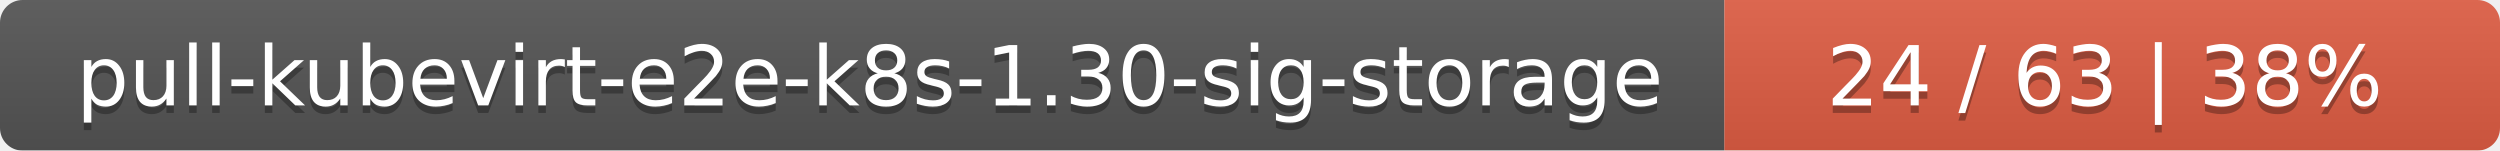
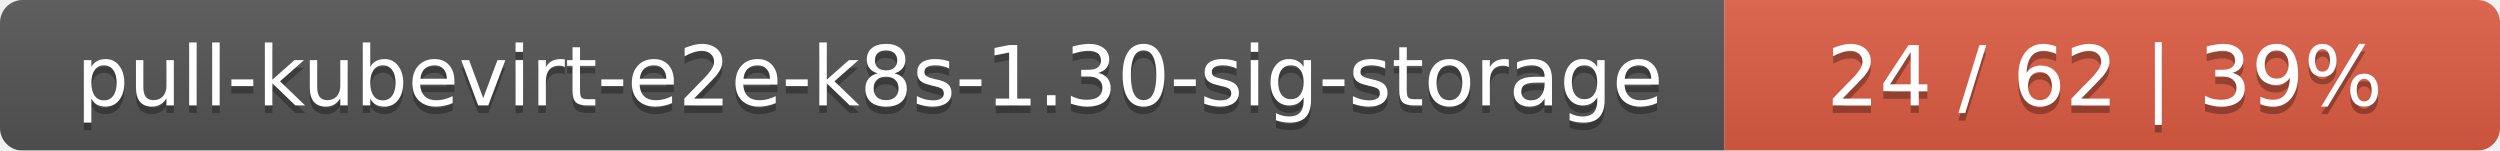
<svg xmlns="http://www.w3.org/2000/svg" width="332" height="20">
  <linearGradient id="smooth" x2="0" y2="100%">
    <stop offset="0" stop-color="#bbb" stop-opacity=".1" />
    <stop offset="1" stop-opacity=".1" />
  </linearGradient>
  <mask id="round">
    <rect width="332" height="20" rx="3" fill="#fff" />
  </mask>
  <g mask="url(#round)">
    <rect width="229" height="20" fill="#555" />
    <rect x="229" width="103" height="20" fill="#e05d44" />
    <rect width="332" height="20" fill="url(#smooth)" />
  </g>
  <g fill="#fff" text-anchor="middle" font-family="DejaVu Sans,Verdana,Geneva,sans-serif" font-size="11">
    <text x="115.5" y="15" fill="#010101" fill-opacity=".3">pull-kubevirt-e2e-k8s-1.30-sig-storage</text>
    <text x="115.5" y="14">pull-kubevirt-e2e-k8s-1.30-sig-storage</text>
-     <text x="279.5" y="15" fill="#010101" fill-opacity=".3">24 / 63    |    38%</text>
-     <text x="279.5" y="14">24 / 63    |    38%</text>
+     <text x="279.5" y="15" fill="#010101" fill-opacity=".3">24 / 62    |    39%</text>
+     <text x="279.5" y="14">24 / 62    |    39%</text>
  </g>
</svg>
